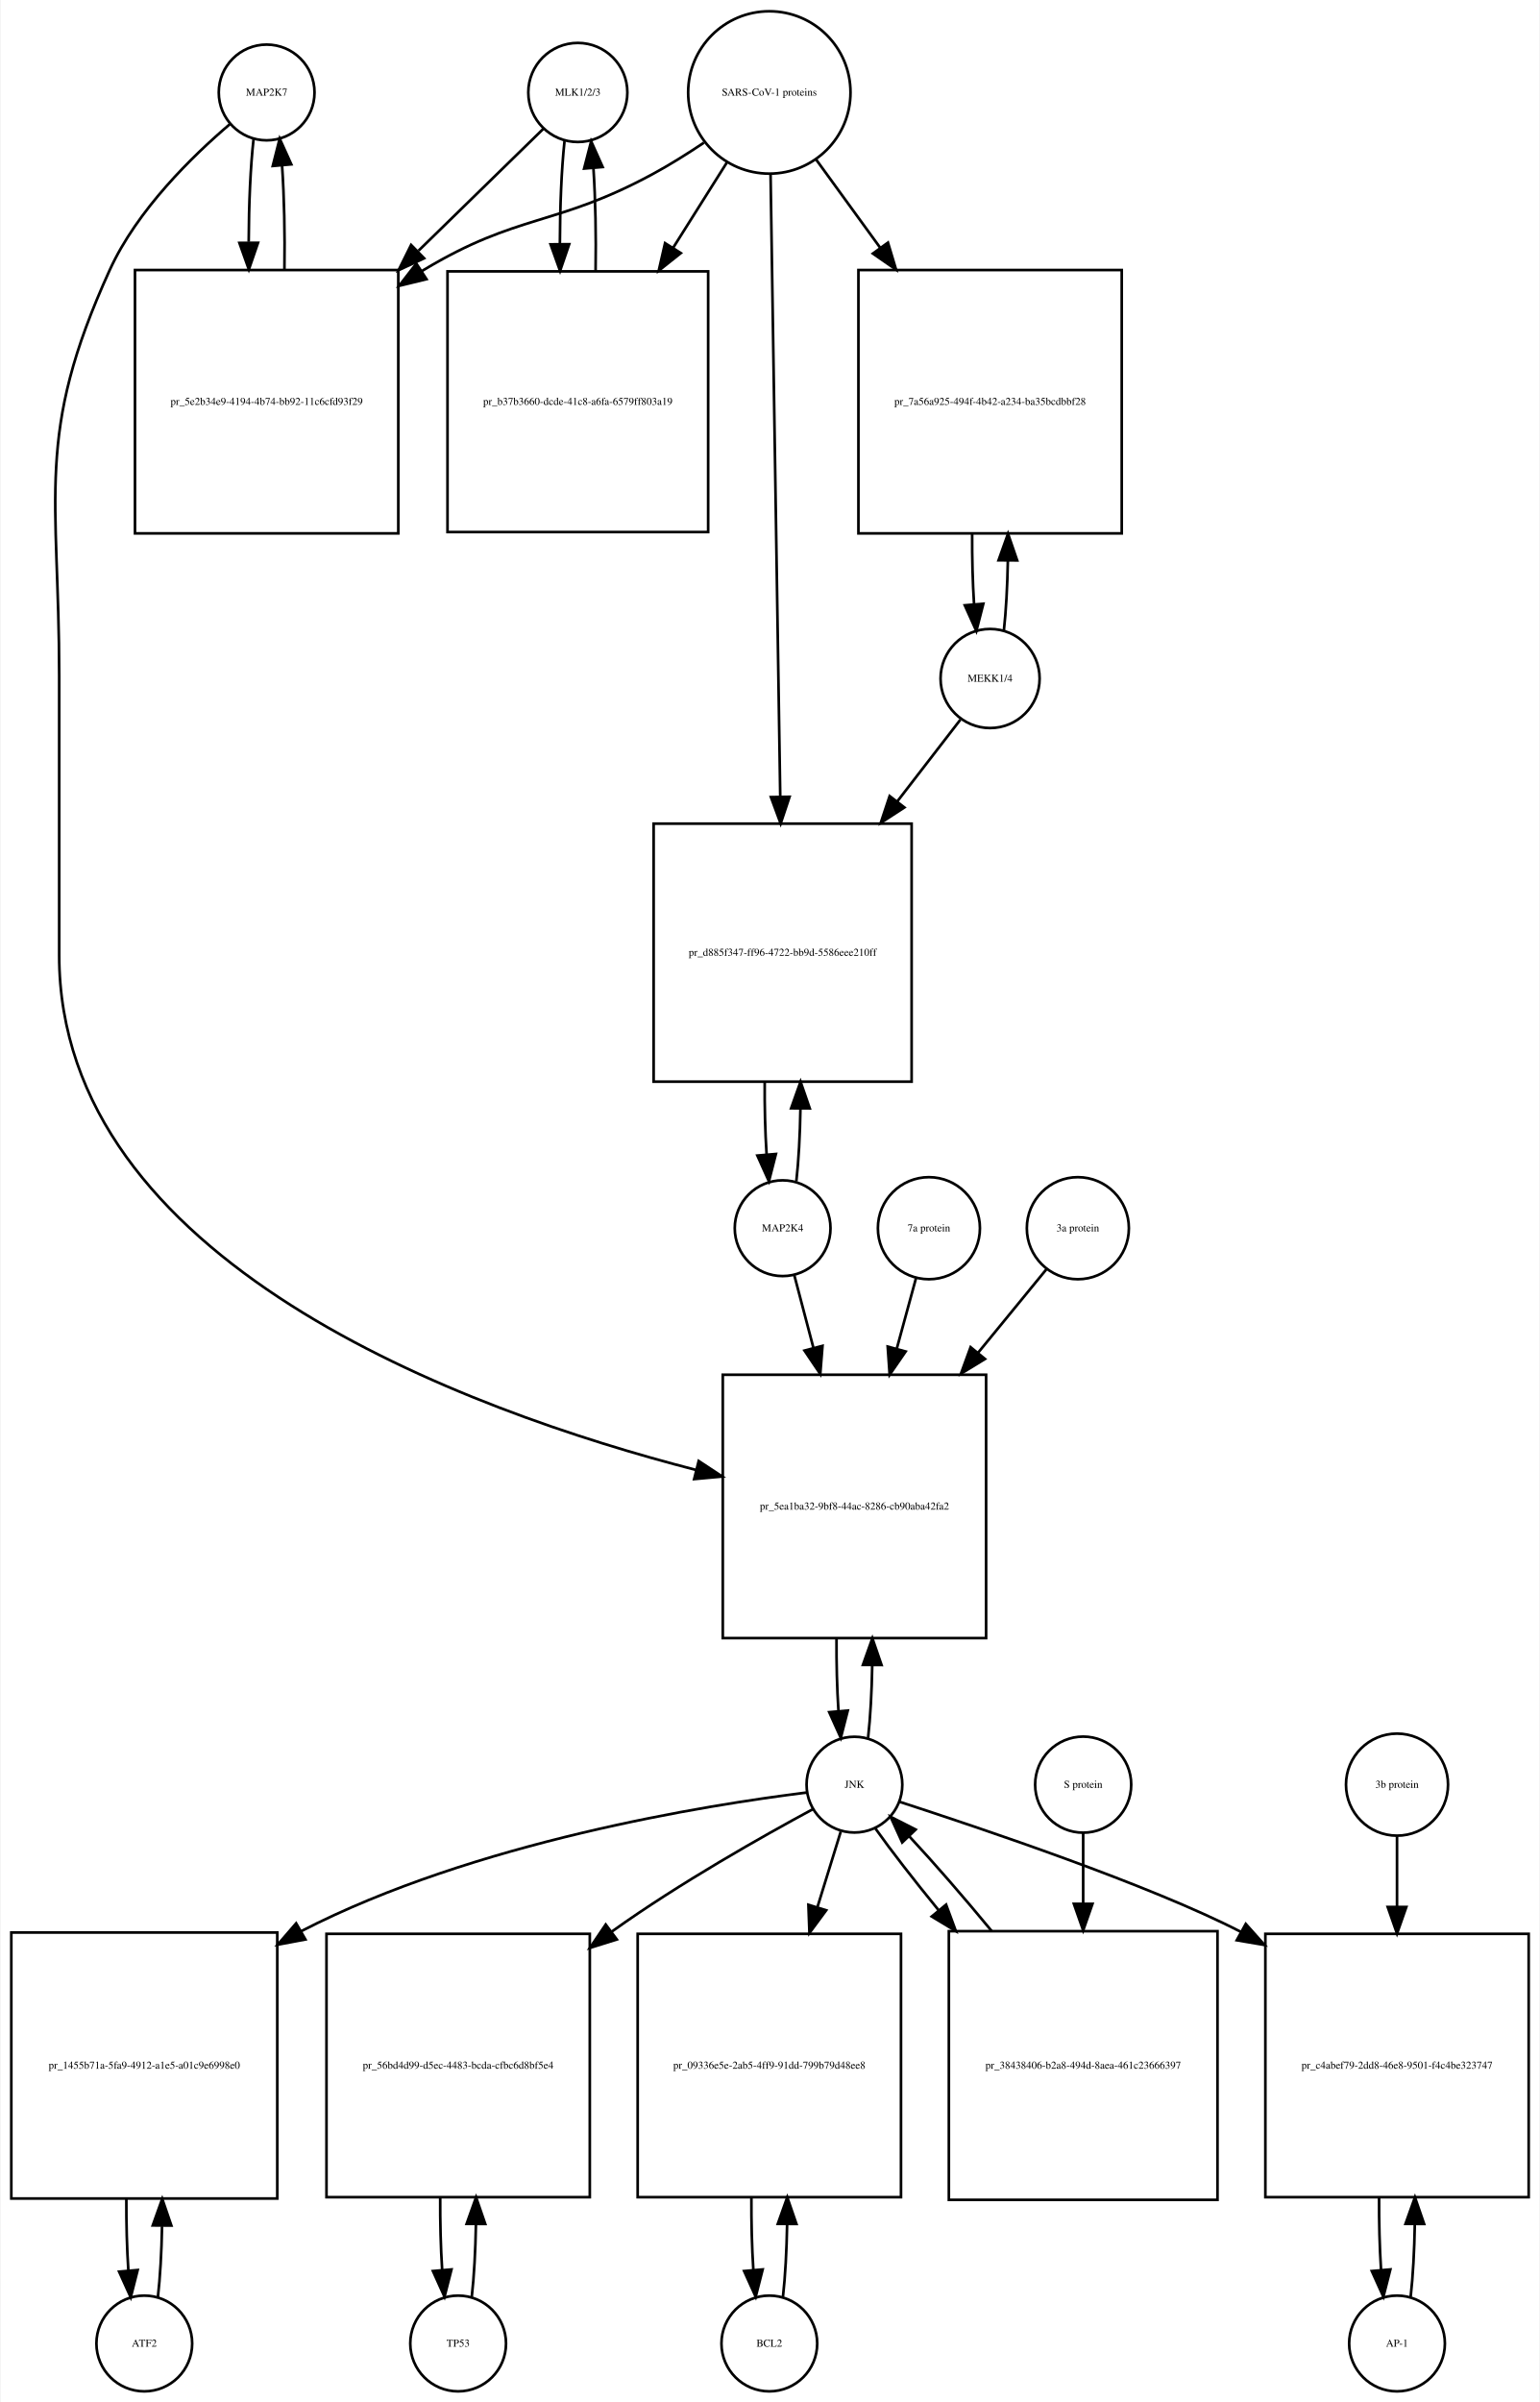
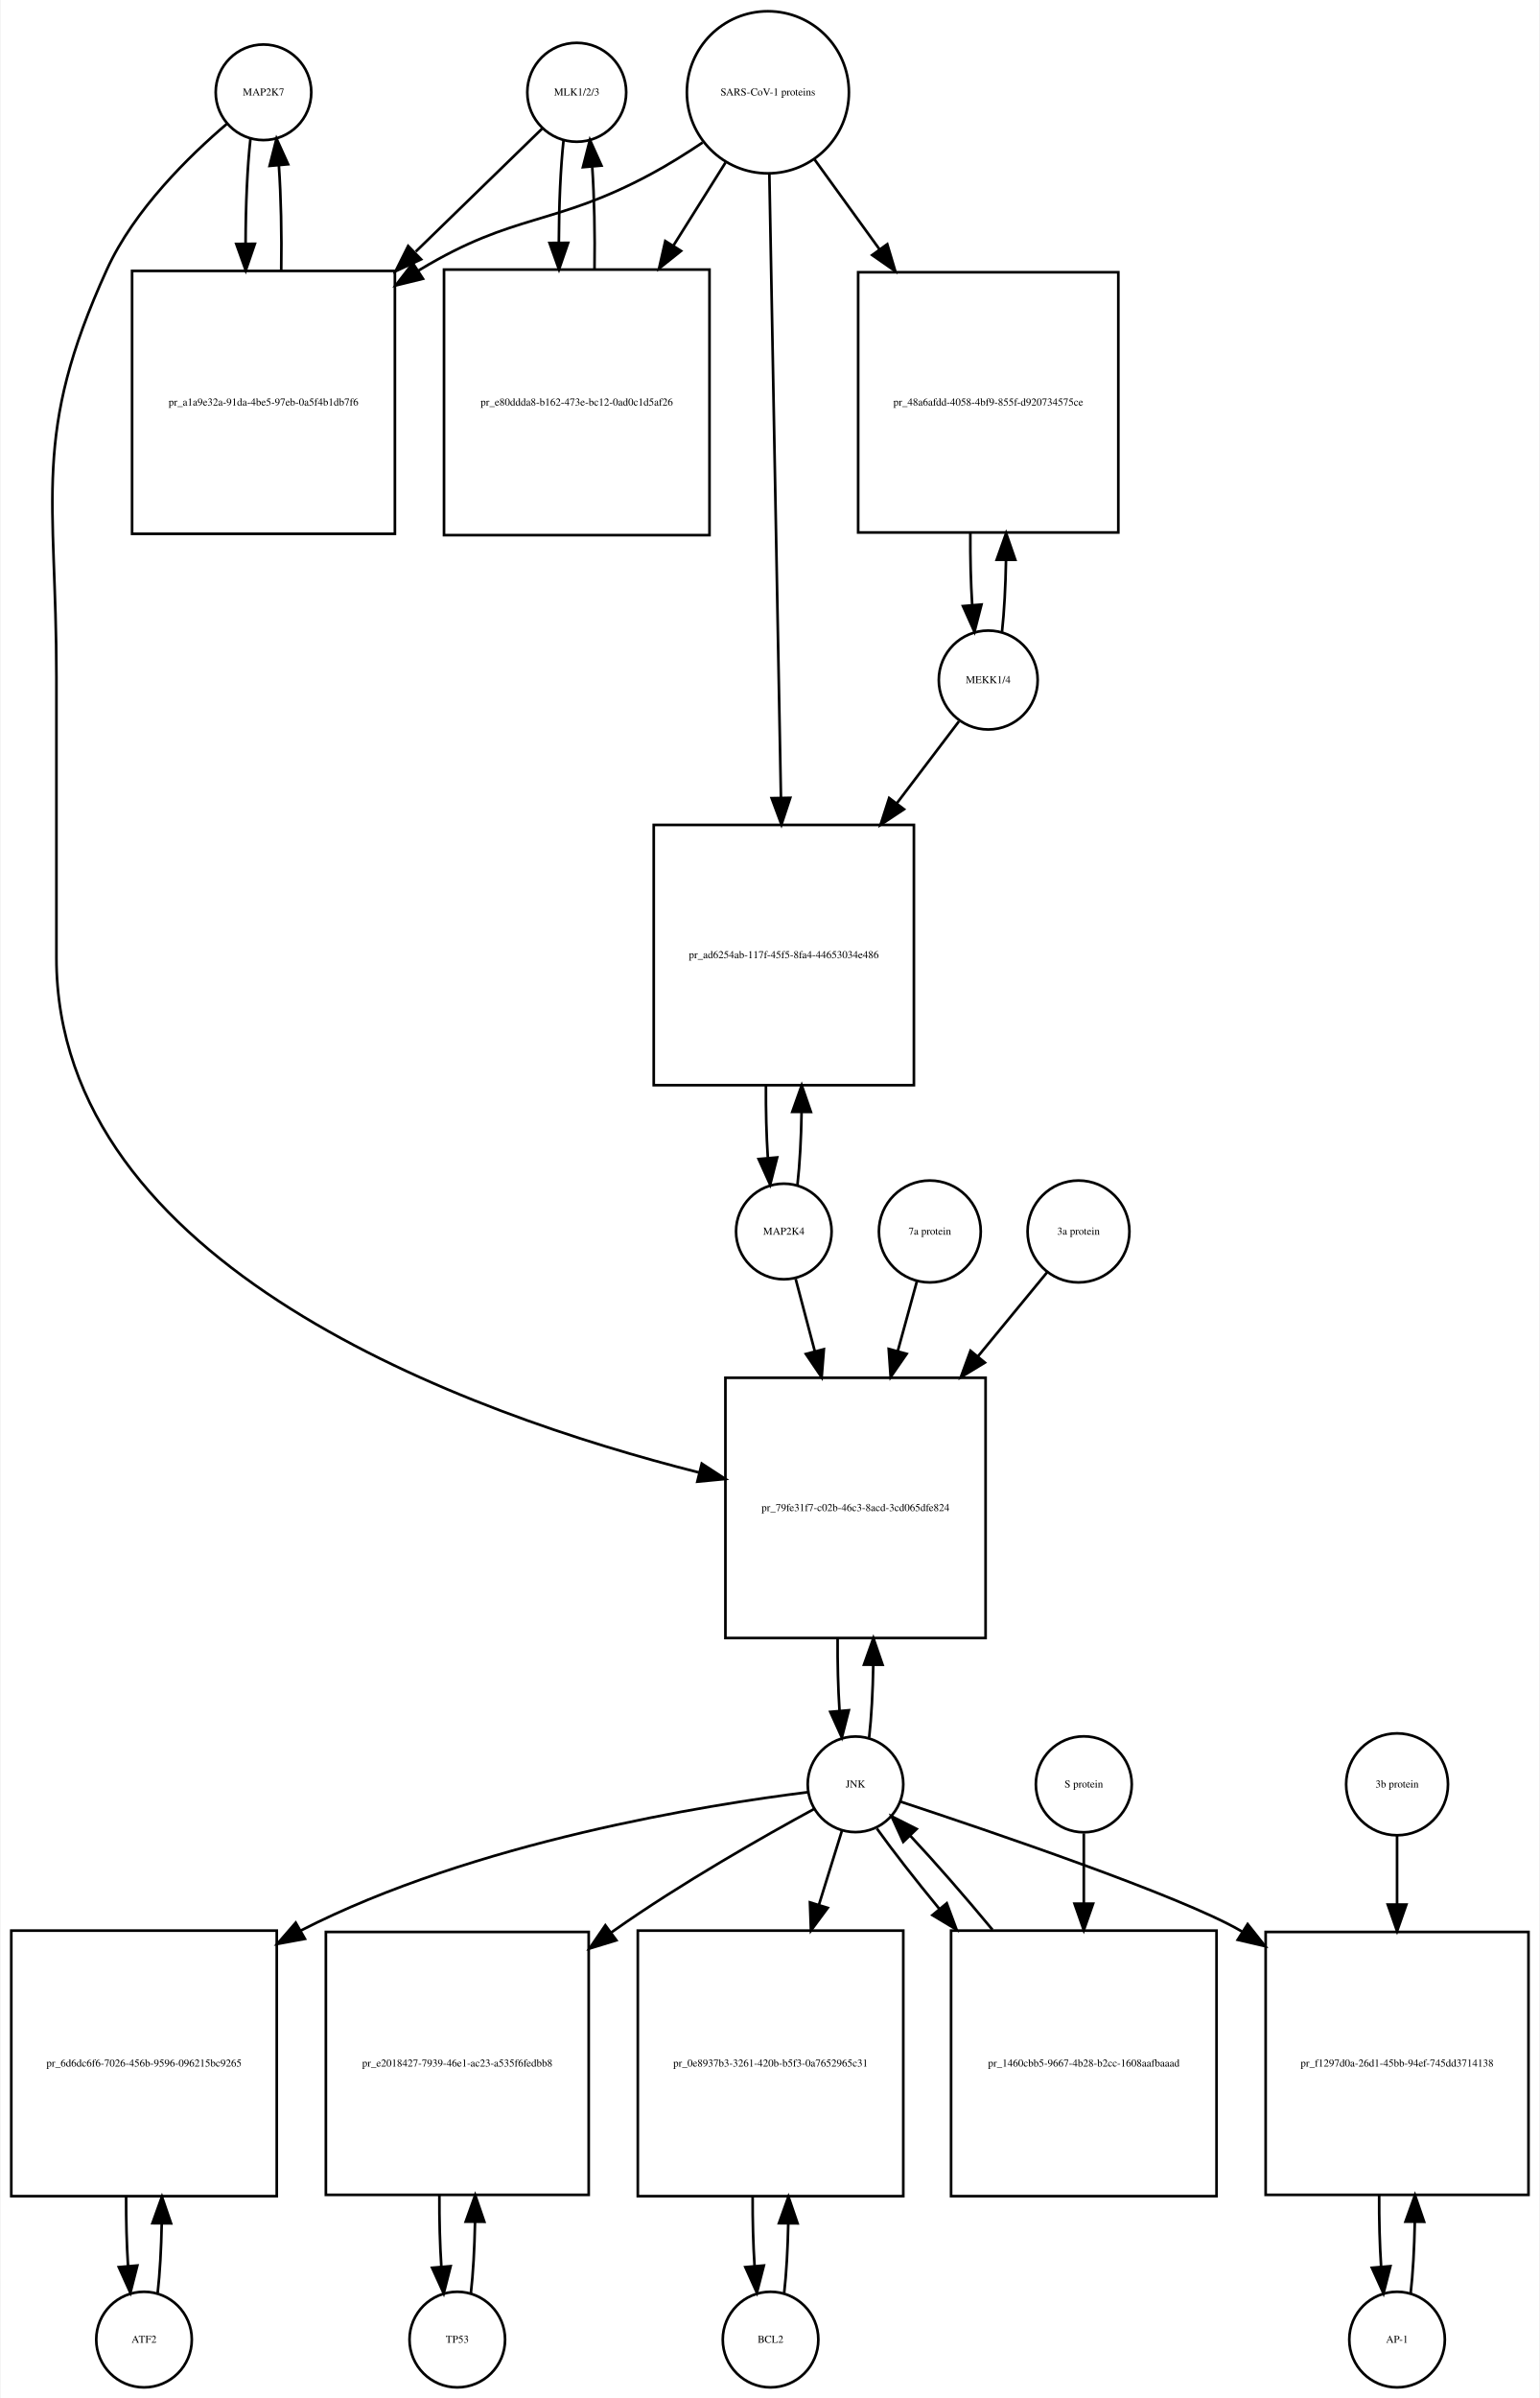
- <svg xmlns="http://www.w3.org/2000/svg" width="579pt" height="903pt" viewBox="0.00 0.00 578.50 903.01">
+ <svg xmlns="http://www.w3.org/2000/svg" width="580pt" height="903pt" viewBox="0.00 0.00 579.50 903.01">
  <g id="graph0" class="graph" transform="scale(1 1) rotate(0) translate(4 899.009)">
-     <polygon fill="white" stroke="none" points="-4,4 -4,-899.009 574.5,-899.009 574.5,4 -4,4" />
+     <polygon fill="white" stroke="none" points="-4,4 -4,-899.009 575.5,-899.009 575.5,4 -4,4" />
    <g id="node1" class="node">
-       <ellipse fill="none" stroke="black" cx="96" cy="-864.25" rx="18" ry="18" />
-       <text text-anchor="middle" x="96" y="-863.05" font-family="Times,serif" font-size="4.00">MAP2K7</text>
+       <ellipse fill="none" stroke="black" cx="95" cy="-864.25" rx="18" ry="18" />
+       <text text-anchor="middle" x="95" y="-863.05" font-family="Times,serif" font-size="4.00">MAP2K7</text>
    </g>
    <g id="node2" class="node">
-       <polygon fill="none" stroke="black" points="145.5,-797.491 46.5,-797.491 46.5,-698.491 145.5,-698.491 145.5,-797.491" />
-       <text text-anchor="middle" x="96" y="-746.791" font-family="Times,serif" font-size="4.00">pr_5e2b34e9-4194-4b74-bb92-11c6cfd93f29</text>
+       <polygon fill="none" stroke="black" points="144.5,-796.991 45.5,-796.991 45.5,-697.991 144.5,-697.991 144.5,-796.991" />
+       <text text-anchor="middle" x="95" y="-746.291" font-family="Times,serif" font-size="4.00">pr_a1a9e32a-91da-4be5-97eb-0a5f4b1db7f6</text>
    </g>
    <g id="edge1" class="edge">
-       <path fill="none" stroke="black" d="M91.099,-846.879C89.921,-836.501 89.305,-822.38 89.254,-808.093" />
-       <polygon fill="black" stroke="black" points="92.756,-807.733 89.315,-797.712 85.756,-807.691 92.756,-807.733" />
+       <path fill="none" stroke="black" d="M90.099,-846.808C88.904,-836.233 88.288,-821.787 88.252,-807.226" />
+       <polygon fill="black" stroke="black" points="91.752,-807.195 88.319,-797.172 84.752,-807.148 91.752,-807.195" />
    </g>
    <g id="node20" class="node">
-       <polygon fill="none" stroke="black" points="366.5,-382.184 267.5,-382.184 267.5,-283.184 366.5,-283.184 366.5,-382.184" />
-       <text text-anchor="middle" x="317" y="-331.484" font-family="Times,serif" font-size="4.00">pr_5ea1ba32-9bf8-44ac-8286-cb90aba42fa2</text>
+       <polygon fill="none" stroke="black" points="367,-380.184 269,-380.184 269,-282.184 367,-282.184 367,-380.184" />
+       <text text-anchor="middle" x="318" y="-329.984" font-family="Times,serif" font-size="4.00">pr_79fe31f7-c02b-46c3-8acd-3cd065dfe824</text>
    </g>
    <g id="edge2" class="edge">
-       <path fill="none" stroke="black" d="M82.145,-852.308C68.194,-840.429 47.304,-820.101 37,-797.491 8.666,-735.313 18,-713.258 18,-644.929 18,-644.929 18,-644.929 18,-539.868 18,-424.66 170.303,-368.876 257.51,-346.378" />
-       <polygon fill="black" stroke="black" points="258.443,-349.752 267.291,-343.923 256.739,-342.963 258.443,-349.752" />
+       <path fill="none" stroke="black" d="M81.141,-852.31C67.187,-840.432 46.295,-820.105 36,-797.491 7.508,-734.901 17,-712.699 17,-643.929 17,-643.929 17,-643.929 17,-538.368 17,-422.18 171.536,-366.639 259.15,-344.486" />
+       <polygon fill="black" stroke="black" points="260.094,-347.858 268.969,-342.072 258.423,-341.061 260.094,-347.858" />
    </g>
    <g id="edge3" class="edge">
-       <path fill="none" stroke="black" d="M102.685,-797.712C102.893,-811.043 102.602,-824.999 101.812,-836.589" />
-       <polygon fill="black" stroke="black" points="98.296,-836.609 100.901,-846.879 105.269,-837.227 98.296,-836.609" />
+       <path fill="none" stroke="black" d="M101.681,-797.172C101.899,-810.756 101.602,-825.006 100.791,-836.78" />
+       <polygon fill="black" stroke="black" points="97.299,-836.537 99.901,-846.808 104.271,-837.156 97.299,-836.537" />
    </g>
    <g id="node3" class="node">
      <ellipse fill="none" stroke="black" cx="213" cy="-864.25" rx="18.623" ry="18.623" />
      <text text-anchor="middle" x="213" y="-863.05" font-family="Times,serif" font-size="4.00">MLK1/2/3</text>
    </g>
    <g id="edge4" class="edge">
-       <path fill="none" stroke="black" d="M200.032,-850.585C188.475,-839.299 170.713,-821.953 153.117,-804.77" />
-       <polygon fill="black" stroke="black" points="155.205,-801.917 145.605,-797.434 150.314,-806.925 155.205,-801.917" />
+       <path fill="none" stroke="black" d="M199.921,-850.53C188.213,-839.143 170.19,-821.615 152.366,-804.281" />
+       <polygon fill="black" stroke="black" points="154.367,-801.345 144.758,-796.882 149.487,-806.363 154.367,-801.345" />
    </g>
    <g id="node5" class="node">
-       <polygon fill="none" stroke="black" points="262,-796.991 164,-796.991 164,-698.991 262,-698.991 262,-796.991" />
-       <text text-anchor="middle" x="213" y="-746.791" font-family="Times,serif" font-size="4.00">pr_b37b3660-dcde-41c8-a6fa-6579ff803a19</text>
+       <polygon fill="none" stroke="black" points="263,-797.491 163,-797.491 163,-697.491 263,-697.491 263,-797.491" />
+       <text text-anchor="middle" x="213" y="-746.291" font-family="Times,serif" font-size="4.00">pr_e80ddda8-b162-473e-bc12-0ad0c1d5af26</text>
    </g>
    <g id="edge5" class="edge">
-       <path fill="none" stroke="black" d="M207.991,-845.896C206.864,-835.447 206.285,-821.474 206.251,-807.397" />
-       <polygon fill="black" stroke="black" points="209.753,-807.202 206.324,-797.178 202.753,-807.153 209.753,-807.202" />
+       <path fill="none" stroke="black" d="M208.045,-846.317C206.901,-835.931 206.303,-821.949 206.253,-807.81" />
+       <polygon fill="black" stroke="black" points="209.755,-807.556 206.314,-797.536 202.755,-807.515 209.755,-807.556" />
    </g>
    <g id="node4" class="node">
      <ellipse fill="none" stroke="black" cx="285" cy="-864.25" rx="30.52" ry="30.52" />
      <text text-anchor="middle" x="285" y="-863.05" font-family="Times,serif" font-size="4.00">SARS-CoV-1 proteins</text>
    </g>
    <g id="edge6" class="edge">
-       <path fill="none" stroke="black" d="M260.408,-845.367C254.221,-841.221 247.49,-836.999 241,-833.491 204.549,-813.787 190.492,-818.874 155,-797.491 154.808,-797.375 154.617,-797.259 154.425,-797.142" />
-       <polygon fill="black" stroke="black" points="156.102,-794.058 145.808,-791.551 152.291,-799.93 156.102,-794.058" />
+       <path fill="none" stroke="black" d="M260.418,-845.348C254.231,-841.202 247.497,-836.986 241,-833.491 204.147,-813.667 189.834,-819.102 154,-797.491 153.808,-797.375 153.615,-797.258 153.423,-797.141" />
+       <polygon fill="black" stroke="black" points="155.069,-794.036 144.779,-791.513 151.25,-799.903 155.069,-794.036" />
    </g>
    <g id="edge7" class="edge">
-       <path fill="none" stroke="black" d="M269.021,-837.892C263.012,-828.357 255.913,-817.09 248.822,-805.838" />
-       <polygon fill="black" stroke="black" points="251.713,-803.86 243.42,-797.266 245.791,-807.592 251.713,-803.86" />
+       <path fill="none" stroke="black" d="M269.021,-837.781C263.202,-828.506 256.36,-817.601 249.494,-806.657" />
+       <polygon fill="black" stroke="black" points="252.281,-804.514 244.001,-797.903 246.351,-808.234 252.281,-804.514" />
    </g>
    <g id="node17" class="node">
-       <polygon fill="none" stroke="black" points="417.5,-797.491 318.5,-797.491 318.5,-698.491 417.5,-698.491 417.5,-797.491" />
-       <text text-anchor="middle" x="368" y="-746.791" font-family="Times,serif" font-size="4.00">pr_7a56a925-494f-4b42-a234-ba35bcdbbf28</text>
+       <polygon fill="none" stroke="black" points="417,-796.491 319,-796.491 319,-698.491 417,-698.491 417,-796.491" />
+       <text text-anchor="middle" x="368" y="-746.291" font-family="Times,serif" font-size="4.00">pr_48a6afdd-4058-4bf9-855f-d920734575ce</text>
    </g>
    <g id="edge8" class="edge">
-       <path fill="none" stroke="black" d="M302.602,-839.018C309.716,-829.225 318.252,-817.475 326.772,-805.746" />
-       <polygon fill="black" stroke="black" points="329.605,-807.802 332.65,-797.654 323.941,-803.688 329.605,-807.802" />
+       <path fill="none" stroke="black" d="M302.602,-838.912C309.794,-828.969 318.437,-817.018 327.049,-805.11" />
+       <polygon fill="black" stroke="black" points="329.964,-807.053 332.988,-796.899 324.292,-802.951 329.964,-807.053" />
    </g>
    <g id="node19" class="node">
-       <polygon fill="none" stroke="black" points="338.5,-589.368 241.5,-589.368 241.5,-492.368 338.5,-492.368 338.5,-589.368" />
-       <text text-anchor="middle" x="290" y="-539.668" font-family="Times,serif" font-size="4.00">pr_d885f347-ff96-4722-bb9d-5586eee210ff</text>
+       <polygon fill="none" stroke="black" points="340,-588.368 242,-588.368 242,-490.368 340,-490.368 340,-588.368" />
+       <text text-anchor="middle" x="291" y="-538.168" font-family="Times,serif" font-size="4.00">pr_ad6254ab-117f-45f5-8fa4-44653034e486</text>
    </g>
    <g id="edge9" class="edge">
-       <path fill="none" stroke="black" d="M285.466,-833.304C286.294,-780.093 288.034,-668.227 289.102,-599.613" />
-       <polygon fill="black" stroke="black" points="292.604,-599.455 289.26,-589.401 285.605,-599.346 292.604,-599.455" />
+       <path fill="none" stroke="black" d="M285.554,-833.453C286.543,-780.217 288.63,-667.89 289.914,-598.795" />
+       <polygon fill="black" stroke="black" points="293.419,-598.573 290.105,-588.51 286.42,-598.443 293.419,-598.573" />
    </g>
    <g id="edge10" class="edge">
-       <path fill="none" stroke="black" d="M219.676,-797.178C219.895,-810.292 219.629,-824.051 218.878,-835.597" />
-       <polygon fill="black" stroke="black" points="215.362,-835.638 218.009,-845.896 222.337,-836.226 215.362,-835.638" />
+       <path fill="none" stroke="black" d="M219.686,-797.536C219.889,-810.733 219.607,-824.53 218.84,-836.056" />
+       <polygon fill="black" stroke="black" points="215.327,-836.053 217.955,-846.317 222.301,-836.654 215.327,-836.053" />
    </g>
    <g id="node6" class="node">
      <ellipse fill="none" stroke="black" cx="50" cy="-18" rx="18" ry="18" />
      <text text-anchor="middle" x="50" y="-16.8" font-family="Times,serif" font-size="4.00">ATF2</text>
    </g>
    <g id="node7" class="node">
-       <polygon fill="none" stroke="black" points="100,-172.5 0,-172.5 0,-72.5 100,-72.5 100,-172.5" />
-       <text text-anchor="middle" x="50" y="-121.3" font-family="Times,serif" font-size="4.00">pr_1455b71a-5fa9-4912-a1e5-a01c9e6998e0</text>
+       <polygon fill="none" stroke="black" points="100,-172 0,-172 0,-72 100,-72 100,-172" />
+       <text text-anchor="middle" x="50" y="-120.8" font-family="Times,serif" font-size="4.00">pr_6d6dc6f6-7026-456b-9596-096215bc9265</text>
    </g>
    <g id="edge11" class="edge">
-       <path fill="none" stroke="black" d="M55.1,-35.342C55.962,-42.84 56.486,-52.236 56.672,-62.044" />
-       <polygon fill="black" stroke="black" points="53.175,-62.376 56.745,-72.352 60.175,-62.327 53.175,-62.376" />
+       <path fill="none" stroke="black" d="M55.141,-35.615C55.975,-42.991 56.485,-52.162 56.671,-61.733" />
+       <polygon fill="black" stroke="black" points="53.171,-61.819 56.746,-71.793 60.171,-61.767 53.171,-61.819" />
    </g>
    <g id="edge12" class="edge">
-       <path fill="none" stroke="black" d="M43.255,-72.352C43.21,-63.063 43.462,-53.683 44.009,-45.433" />
-       <polygon fill="black" stroke="black" points="47.507,-45.611 44.9,-35.342 40.534,-44.996 47.507,-45.611" />
+       <path fill="none" stroke="black" d="M43.254,-71.793C43.217,-62.827 43.458,-53.786 43.978,-45.783" />
+       <polygon fill="black" stroke="black" points="47.482,-45.88 44.859,-35.615 40.509,-45.275 47.482,-45.88" />
    </g>
    <g id="node8" class="node">
-       <ellipse fill="none" stroke="black" cx="317" cy="-228.092" rx="18" ry="18" />
-       <text text-anchor="middle" x="317" y="-226.892" font-family="Times,serif" font-size="4.00">JNK</text>
+       <ellipse fill="none" stroke="black" cx="318" cy="-227.092" rx="18" ry="18" />
+       <text text-anchor="middle" x="318" y="-225.892" font-family="Times,serif" font-size="4.00">JNK</text>
    </g>
    <g id="edge13" class="edge">
-       <path fill="none" stroke="black" d="M299.074,-225.131C261.838,-220.494 174.16,-206.612 109,-173 108.907,-172.952 108.814,-172.904 108.722,-172.856" />
-       <polygon fill="black" stroke="black" points="110.579,-169.886 100.165,-167.933 107.088,-175.954 110.579,-169.886" />
+       <path fill="none" stroke="black" d="M300.002,-224.123C262.612,-219.471 174.557,-205.562 109,-172 108.907,-171.953 108.815,-171.905 108.722,-171.857" />
+       <polygon fill="black" stroke="black" points="110.604,-168.901 100.184,-166.984 107.134,-174.981 110.604,-168.901" />
    </g>
    <g id="node10" class="node">
-       <polygon fill="none" stroke="black" points="217.5,-172 118.5,-172 118.5,-73 217.5,-73 217.5,-172" />
-       <text text-anchor="middle" x="168" y="-121.3" font-family="Times,serif" font-size="4.00">pr_56bd4d99-d5ec-4483-bcda-cfbc6d8bf5e4</text>
+       <polygon fill="none" stroke="black" points="217.5,-171.5 118.5,-171.5 118.5,-72.5 217.5,-72.5 217.5,-171.5" />
+       <text text-anchor="middle" x="168" y="-120.8" font-family="Times,serif" font-size="4.00">pr_e2018427-7939-46e1-ac23-a535f6fedbb8</text>
    </g>
    <g id="edge14" class="edge">
-       <path fill="none" stroke="black" d="M301.364,-218.862C282.823,-208.864 251.254,-191.083 226,-173 225.913,-172.937 225.825,-172.875 225.738,-172.812" />
-       <polygon fill="black" stroke="black" points="227.662,-169.881 217.55,-166.72 223.483,-175.497 227.662,-169.881" />
+       <path fill="none" stroke="black" d="M302.406,-217.803C283.905,-207.749 252.375,-189.913 227,-172 226.619,-171.731 226.238,-171.461 225.856,-171.188" />
+       <polygon fill="black" stroke="black" points="227.918,-168.36 217.789,-165.253 223.77,-173.999 227.918,-168.36" />
    </g>
    <g id="node12" class="node">
-       <polygon fill="none" stroke="black" points="334.5,-172 235.5,-172 235.5,-73 334.5,-73 334.5,-172" />
-       <text text-anchor="middle" x="285" y="-121.3" font-family="Times,serif" font-size="4.00">pr_09336e5e-2ab5-4ff9-91dd-799b79d48ee8</text>
+       <polygon fill="none" stroke="black" points="336,-172 236,-172 236,-72 336,-72 336,-172" />
+       <text text-anchor="middle" x="286" y="-120.8" font-family="Times,serif" font-size="4.00">pr_0e8937b3-3261-420b-b5f3-0a7652965c31</text>
    </g>
    <g id="edge15" class="edge">
-       <path fill="none" stroke="black" d="M311.859,-210.448C309.397,-202.479 306.286,-192.407 303.061,-181.967" />
-       <polygon fill="black" stroke="black" points="306.378,-180.848 300.083,-172.326 299.69,-182.914 306.378,-180.848" />
+       <path fill="none" stroke="black" d="M312.859,-209.528C310.449,-201.765 307.416,-191.996 304.265,-181.842" />
+       <polygon fill="black" stroke="black" points="307.53,-180.554 301.222,-172.041 300.844,-182.629 307.53,-180.554" />
    </g>
    <g id="node14" class="node">
-       <polygon fill="none" stroke="black" points="570.5,-172 471.5,-172 471.5,-73 570.5,-73 570.5,-172" />
-       <text text-anchor="middle" x="521" y="-121.3" font-family="Times,serif" font-size="4.00">pr_c4abef79-2dd8-46e8-9501-f4c4be323747</text>
+       <polygon fill="none" stroke="black" points="571.5,-171.5 472.5,-171.5 472.5,-72.5 571.5,-72.5 571.5,-171.5" />
+       <text text-anchor="middle" x="522" y="-120.8" font-family="Times,serif" font-size="4.00">pr_f1297d0a-26d1-45bb-94ef-745dd3714138</text>
    </g>
    <g id="edge16" class="edge">
-       <path fill="none" stroke="black" d="M334.046,-221.614C364.585,-211.676 428.045,-190.433 462.338,-172.708" />
-       <polygon fill="black" stroke="black" points="464.129,-175.718 471.185,-167.815 460.741,-169.592 464.129,-175.718" />
+       <path fill="none" stroke="black" d="M334.914,-220.579C368.066,-209.643 440.332,-185.131 463,-172 463.194,-171.887 463.389,-171.774 463.583,-171.66" />
+       <polygon fill="black" stroke="black" points="465.714,-174.454 472.298,-166.154 461.975,-168.537 465.714,-174.454" />
    </g>
    <g id="edge17" class="edge">
-       <path fill="none" stroke="black" d="M322.126,-245.673C322.996,-253.352 323.517,-262.986 323.687,-273.004" />
-       <polygon fill="black" stroke="black" points="320.188,-273.111 323.742,-283.092 327.188,-273.073 320.188,-273.111" />
+       <path fill="none" stroke="black" d="M323.139,-244.704C324.009,-252.393 324.526,-262.036 324.692,-272.049" />
+       <polygon fill="black" stroke="black" points="321.192,-272.144 324.74,-282.127 328.192,-272.111 321.192,-272.144" />
    </g>
    <g id="node23" class="node">
-       <polygon fill="none" stroke="black" points="453.5,-173 352.5,-173 352.5,-72 453.5,-72 453.5,-173" />
-       <text text-anchor="middle" x="403" y="-121.3" font-family="Times,serif" font-size="4.00">pr_38438406-b2a8-494d-8aea-461c23666397</text>
+       <polygon fill="none" stroke="black" points="454,-172 354,-172 354,-72 454,-72 454,-172" />
+       <text text-anchor="middle" x="404" y="-120.8" font-family="Times,serif" font-size="4.00">pr_1460cbb5-9667-4b28-b2cc-1608aafbaaad</text>
    </g>
    <g id="edge18" class="edge">
-       <path fill="none" stroke="black" d="M324.734,-211.807C330.692,-203.393 339.263,-192.363 348.581,-180.963" />
-       <polygon fill="black" stroke="black" points="351.457,-182.978 355.129,-173.039 346.061,-178.518 351.457,-182.978" />
+       <path fill="none" stroke="black" d="M326.052,-210.434C332.006,-202.105 340.456,-191.294 349.628,-180.129" />
+       <polygon fill="black" stroke="black" points="352.376,-182.298 356.072,-172.369 346.991,-177.826 352.376,-182.298" />
    </g>
    <g id="node9" class="node">
      <ellipse fill="none" stroke="black" cx="168" cy="-18" rx="18" ry="18" />
      <text text-anchor="middle" x="168" y="-16.8" font-family="Times,serif" font-size="4.00">TP53</text>
    </g>
    <g id="edge19" class="edge">
-       <path fill="none" stroke="black" d="M173.126,-35.566C173.996,-43.238 174.517,-52.864 174.687,-62.873" />
-       <polygon fill="black" stroke="black" points="171.188,-62.971 174.742,-72.951 178.188,-62.933 171.188,-62.971" />
+       <path fill="none" stroke="black" d="M173.113,-35.374C173.974,-42.882 174.496,-52.286 174.677,-62.091" />
+       <polygon fill="black" stroke="black" points="171.179,-62.413 174.743,-72.39 178.179,-62.368 171.179,-62.413" />
    </g>
    <g id="edge20" class="edge">
-       <path fill="none" stroke="black" d="M161.258,-72.951C161.201,-63.597 161.443,-54.122 161.987,-45.779" />
-       <polygon fill="black" stroke="black" points="165.495,-45.832 162.874,-35.566 158.521,-45.226 165.495,-45.832" />
+       <path fill="none" stroke="black" d="M161.257,-72.39C161.205,-63.114 161.452,-53.732 161.998,-45.476" />
+       <polygon fill="black" stroke="black" points="165.497,-45.642 162.887,-35.374 158.524,-45.029 165.497,-45.642" />
    </g>
    <g id="node11" class="node">
-       <ellipse fill="none" stroke="black" cx="285" cy="-18" rx="18" ry="18" />
-       <text text-anchor="middle" x="285" y="-16.8" font-family="Times,serif" font-size="4.00">BCL2</text>
+       <ellipse fill="none" stroke="black" cx="286" cy="-18" rx="18" ry="18" />
+       <text text-anchor="middle" x="286" y="-16.8" font-family="Times,serif" font-size="4.00">BCL2</text>
    </g>
    <g id="edge21" class="edge">
-       <path fill="none" stroke="black" d="M290.126,-35.566C290.996,-43.238 291.517,-52.864 291.687,-62.873" />
-       <polygon fill="black" stroke="black" points="288.188,-62.971 291.742,-72.951 295.188,-62.933 288.188,-62.971" />
+       <path fill="none" stroke="black" d="M291.141,-35.615C291.975,-42.991 292.485,-52.162 292.671,-61.733" />
+       <polygon fill="black" stroke="black" points="289.171,-61.819 292.746,-71.793 296.171,-61.767 289.171,-61.819" />
    </g>
    <g id="edge22" class="edge">
-       <path fill="none" stroke="black" d="M278.258,-72.951C278.201,-63.597 278.443,-54.122 278.987,-45.779" />
-       <polygon fill="black" stroke="black" points="282.495,-45.832 279.874,-35.566 275.521,-45.226 282.495,-45.832" />
+       <path fill="none" stroke="black" d="M279.254,-71.793C279.217,-62.827 279.458,-53.786 279.978,-45.783" />
+       <polygon fill="black" stroke="black" points="283.482,-45.88 280.859,-35.615 276.509,-45.275 283.482,-45.88" />
    </g>
    <g id="node13" class="node">
-       <ellipse fill="none" stroke="black" cx="521" cy="-18" rx="18" ry="18" />
-       <text text-anchor="middle" x="521" y="-16.8" font-family="Times,serif" font-size="4.00">AP-1</text>
+       <ellipse fill="none" stroke="black" cx="522" cy="-18" rx="18" ry="18" />
+       <text text-anchor="middle" x="522" y="-16.8" font-family="Times,serif" font-size="4.00">AP-1</text>
    </g>
    <g id="edge23" class="edge">
-       <path fill="none" stroke="black" d="M526.126,-35.566C526.996,-43.238 527.517,-52.864 527.687,-62.873" />
-       <polygon fill="black" stroke="black" points="524.188,-62.971 527.742,-72.951 531.188,-62.933 524.188,-62.971" />
+       <path fill="none" stroke="black" d="M527.113,-35.374C527.974,-42.882 528.496,-52.286 528.677,-62.091" />
+       <polygon fill="black" stroke="black" points="525.179,-62.413 528.743,-72.39 532.179,-62.368 525.179,-62.413" />
    </g>
    <g id="edge24" class="edge">
-       <path fill="none" stroke="black" d="M514.258,-72.951C514.201,-63.597 514.443,-54.122 514.987,-45.779" />
-       <polygon fill="black" stroke="black" points="518.495,-45.832 515.874,-35.566 511.521,-45.226 518.495,-45.832" />
+       <path fill="none" stroke="black" d="M515.257,-72.39C515.205,-63.114 515.452,-53.732 515.998,-45.476" />
+       <polygon fill="black" stroke="black" points="519.497,-45.642 516.887,-35.374 512.524,-45.029 519.497,-45.642" />
    </g>
    <g id="node15" class="node">
-       <ellipse fill="none" stroke="black" cx="521" cy="-228.092" rx="19.184" ry="19.184" />
-       <text text-anchor="middle" x="521" y="-226.892" font-family="Times,serif" font-size="4.00">3b protein</text>
+       <ellipse fill="none" stroke="black" cx="522" cy="-227.092" rx="19.184" ry="19.184" />
+       <text text-anchor="middle" x="522" y="-225.892" font-family="Times,serif" font-size="4.00">3b protein</text>
    </g>
    <g id="edge25" class="edge">
-       <path fill="none" stroke="black" d="M521,-208.572C521,-200.97 521,-191.709 521,-182.132" />
-       <polygon fill="black" stroke="black" points="524.5,-182.092 521,-172.092 517.5,-182.092 524.5,-182.092" />
+       <path fill="none" stroke="black" d="M522,-207.661C522,-200.261 522,-191.281 522,-181.971" />
+       <polygon fill="black" stroke="black" points="525.5,-181.798 522,-171.798 518.5,-181.798 525.5,-181.798" />
    </g>
    <g id="node16" class="node">
-       <ellipse fill="none" stroke="black" cx="368" cy="-643.929" rx="18.623" ry="18.623" />
-       <text text-anchor="middle" x="368" y="-642.729" font-family="Times,serif" font-size="4.00">MEKK1/4</text>
+       <ellipse fill="none" stroke="black" cx="368" cy="-642.929" rx="18.623" ry="18.623" />
+       <text text-anchor="middle" x="368" y="-641.729" font-family="Times,serif" font-size="4.00">MEKK1/4</text>
    </g>
    <g id="edge26" class="edge">
-       <path fill="none" stroke="black" d="M373.166,-661.782C374,-669.256 374.505,-678.54 374.68,-688.203" />
-       <polygon fill="black" stroke="black" points="371.181,-688.373 374.743,-698.351 378.181,-688.33 371.181,-688.373" />
+       <path fill="none" stroke="black" d="M373.192,-661.096C374.025,-668.7 374.525,-678.136 374.689,-687.934" />
+       <polygon fill="black" stroke="black" points="371.191,-688.23 374.74,-698.213 378.19,-688.196 371.191,-688.23" />
    </g>
    <g id="edge27" class="edge">
-       <path fill="none" stroke="black" d="M356.825,-628.449C350.39,-620.112 341.847,-609.044 333.026,-597.615" />
-       <polygon fill="black" stroke="black" points="335.779,-595.453 326.898,-589.675 330.237,-599.73 335.779,-595.453" />
+       <path fill="none" stroke="black" d="M356.968,-627.378C350.616,-619 342.182,-607.876 333.475,-596.391" />
+       <polygon fill="black" stroke="black" points="336.255,-594.265 327.425,-588.411 330.677,-598.494 336.255,-594.265" />
    </g>
    <g id="edge28" class="edge">
-       <path fill="none" stroke="black" d="M361.257,-698.351C361.206,-689.212 361.445,-679.971 361.973,-671.803" />
-       <polygon fill="black" stroke="black" points="365.465,-672.045 362.834,-661.782 358.491,-671.446 365.465,-672.045" />
+       <path fill="none" stroke="black" d="M361.26,-698.213C361.197,-688.965 361.427,-679.586 361.951,-671.285" />
+       <polygon fill="black" stroke="black" points="365.457,-671.354 362.808,-661.096 358.482,-670.767 365.457,-671.354" />
    </g>
    <g id="node18" class="node">
-       <ellipse fill="none" stroke="black" cx="290" cy="-437.276" rx="18" ry="18" />
-       <text text-anchor="middle" x="290" y="-436.076" font-family="Times,serif" font-size="4.00">MAP2K4</text>
+       <ellipse fill="none" stroke="black" cx="291" cy="-435.276" rx="18" ry="18" />
+       <text text-anchor="middle" x="291" y="-434.076" font-family="Times,serif" font-size="4.00">MAP2K4</text>
    </g>
    <g id="edge29" class="edge">
-       <path fill="none" stroke="black" d="M295.151,-454.918C296.021,-462.617 296.536,-472.267 296.696,-482.275" />
-       <polygon fill="black" stroke="black" points="293.196,-482.358 296.738,-492.344 300.196,-482.329 293.196,-482.358" />
+       <path fill="none" stroke="black" d="M296.139,-452.888C297.009,-460.577 297.526,-470.219 297.692,-480.233" />
+       <polygon fill="black" stroke="black" points="294.192,-480.328 297.74,-490.311 301.192,-480.294 294.192,-480.328" />
    </g>
    <g id="edge30" class="edge">
-       <path fill="none" stroke="black" d="M294.338,-419.792C296.371,-412.066 298.93,-402.345 301.589,-392.24" />
-       <polygon fill="black" stroke="black" points="304.996,-393.048 304.156,-382.487 298.226,-391.267 304.996,-393.048" />
+       <path fill="none" stroke="black" d="M295.459,-417.417C297.481,-409.772 300.003,-400.232 302.622,-390.329" />
+       <polygon fill="black" stroke="black" points="306.085,-390.924 305.259,-380.362 299.318,-389.134 306.085,-390.924" />
    </g>
    <g id="edge31" class="edge">
-       <path fill="none" stroke="black" d="M283.262,-492.344C283.191,-483.008 283.425,-473.524 283.964,-465.161" />
-       <polygon fill="black" stroke="black" points="287.475,-465.182 284.849,-454.918 280.501,-464.58 287.475,-465.182" />
+       <path fill="none" stroke="black" d="M284.26,-490.311C284.196,-480.961 284.434,-471.478 284.975,-463.12" />
+       <polygon fill="black" stroke="black" points="288.486,-463.153 285.861,-452.888 281.512,-462.549 288.486,-463.153" />
    </g>
    <g id="edge32" class="edge">
-       <path fill="none" stroke="black" d="M310.258,-283.092C310.201,-273.729 310.443,-264.246 310.987,-255.894" />
-       <polygon fill="black" stroke="black" points="314.496,-255.938 311.874,-245.673 307.522,-255.333 314.496,-255.938" />
+       <path fill="none" stroke="black" d="M311.26,-282.127C311.196,-272.778 311.434,-263.294 311.975,-254.936" />
+       <polygon fill="black" stroke="black" points="315.486,-254.969 312.861,-244.704 308.512,-254.365 315.486,-254.969" />
    </g>
    <g id="node21" class="node">
-       <ellipse fill="none" stroke="black" cx="345" cy="-437.276" rx="19.184" ry="19.184" />
-       <text text-anchor="middle" x="345" y="-436.076" font-family="Times,serif" font-size="4.00">7a protein</text>
+       <ellipse fill="none" stroke="black" cx="346" cy="-435.276" rx="19.184" ry="19.184" />
+       <text text-anchor="middle" x="346" y="-434.076" font-family="Times,serif" font-size="4.00">7a protein</text>
    </g>
    <g id="edge33" class="edge">
-       <path fill="none" stroke="black" d="M340.123,-418.406C338.055,-410.828 335.516,-401.526 332.887,-391.893" />
-       <polygon fill="black" stroke="black" points="336.251,-390.926 330.242,-382.201 329.498,-392.769 336.251,-390.926" />
+       <path fill="none" stroke="black" d="M341.123,-416.493C339.055,-408.952 336.516,-399.695 333.887,-390.109" />
+       <polygon fill="black" stroke="black" points="337.262,-389.182 331.242,-380.464 330.511,-391.034 337.262,-389.182" />
    </g>
    <g id="node22" class="node">
-       <ellipse fill="none" stroke="black" cx="401" cy="-437.276" rx="19.184" ry="19.184" />
-       <text text-anchor="middle" x="401" y="-436.076" font-family="Times,serif" font-size="4.00">3a protein</text>
+       <ellipse fill="none" stroke="black" cx="402" cy="-435.276" rx="19.184" ry="19.184" />
+       <text text-anchor="middle" x="402" y="-434.076" font-family="Times,serif" font-size="4.00">3a protein</text>
    </g>
    <g id="edge34" class="edge">
-       <path fill="none" stroke="black" d="M389.32,-422.011C382.368,-413.52 373.043,-402.13 363.404,-390.359" />
-       <polygon fill="black" stroke="black" points="366.091,-388.115 357.047,-382.595 360.674,-392.549 366.091,-388.115" />
+       <path fill="none" stroke="black" d="M390.32,-420.08C383.294,-411.541 373.844,-400.055 364.097,-388.209" />
+       <polygon fill="black" stroke="black" points="366.727,-385.897 357.671,-380.399 361.322,-390.345 366.727,-385.897" />
    </g>
    <g id="edge35" class="edge">
-       <path fill="none" stroke="black" d="M368.602,-173.058C358.113,-185.77 346.931,-198.661 337.606,-208.663" />
-       <polygon fill="black" stroke="black" points="334.963,-206.363 330.574,-216.006 340.018,-211.204 334.963,-206.363" />
+       <path fill="none" stroke="black" d="M369.602,-172.319C359.113,-184.969 347.931,-197.799 338.606,-207.752" />
+       <polygon fill="black" stroke="black" points="335.986,-205.427 331.574,-215.059 341.03,-210.281 335.986,-205.427" />
    </g>
    <g id="node24" class="node">
-       <ellipse fill="none" stroke="black" cx="403" cy="-228.092" rx="18.062" ry="18.062" />
-       <text text-anchor="middle" x="403" y="-226.892" font-family="Times,serif" font-size="4.00">S protein</text>
+       <ellipse fill="none" stroke="black" cx="404" cy="-227.092" rx="18.062" ry="18.062" />
+       <text text-anchor="middle" x="404" y="-225.892" font-family="Times,serif" font-size="4.00">S protein</text>
    </g>
    <g id="edge36" class="edge">
-       <path fill="none" stroke="black" d="M403,-209.986C403,-202.479 403,-193.174 403,-183.475" />
-       <polygon fill="black" stroke="black" points="406.5,-183.286 403,-173.286 399.5,-183.286 406.5,-183.286" />
+       <path fill="none" stroke="black" d="M404,-208.604C404,-201.1 404,-191.853 404,-182.241" />
+       <polygon fill="black" stroke="black" points="407.5,-182.149 404,-172.149 400.5,-182.149 407.5,-182.149" />
    </g>
  </g>
</svg>
